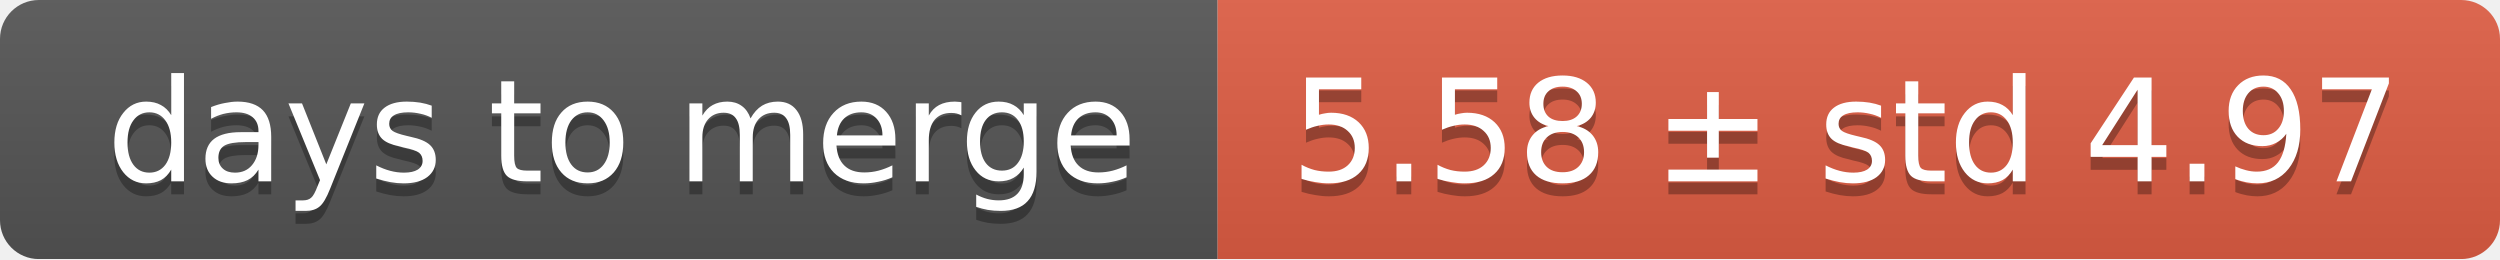
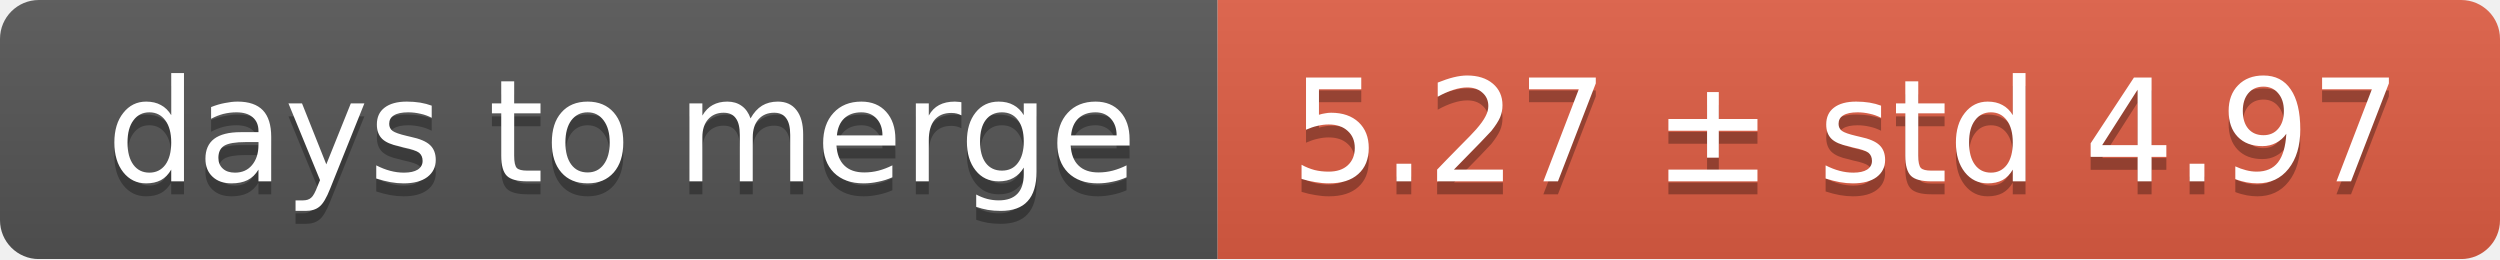
<svg xmlns="http://www.w3.org/2000/svg" width="193" height="20">
  <linearGradient id="smooth" x2="0" y2="100%">
    <stop offset="0" stop-color="#bbb" stop-opacity=".1" />
    <stop offset="1" stop-opacity=".1" />
  </linearGradient>
  <mask id="round">
    <rect width="193" height="20" rx="3" fill="#fff" />
  </mask>
  <g mask="url(#round)">
    <rect width="94" height="20" fill="#555" />
    <rect x="94" width="99" height="20" fill="#e05d44" />
    <rect width="193" height="20" fill="url(#smooth)" />
  </g>
  <g fill="#fff" text-anchor="middle" font-family="DejaVu Sans,Verdana,Geneva,sans-serif" font-size="11">
    <text x="48" y="15" fill="#010101" fill-opacity=".3">days to merge</text>
    <text x="48" y="14">days to merge</text>
-     <text x="142.5" y="15" fill="#010101" fill-opacity=".3">5.58 ± std 4.97</text>
-     <text x="142.5" y="14">5.58 ± std 4.97</text>
+     <text x="142.5" y="15" fill="#010101" fill-opacity=".3">5.27 ± std 4.97</text>
+     <text x="142.5" y="14">5.27 ± std 4.97</text>
  </g>
</svg>
